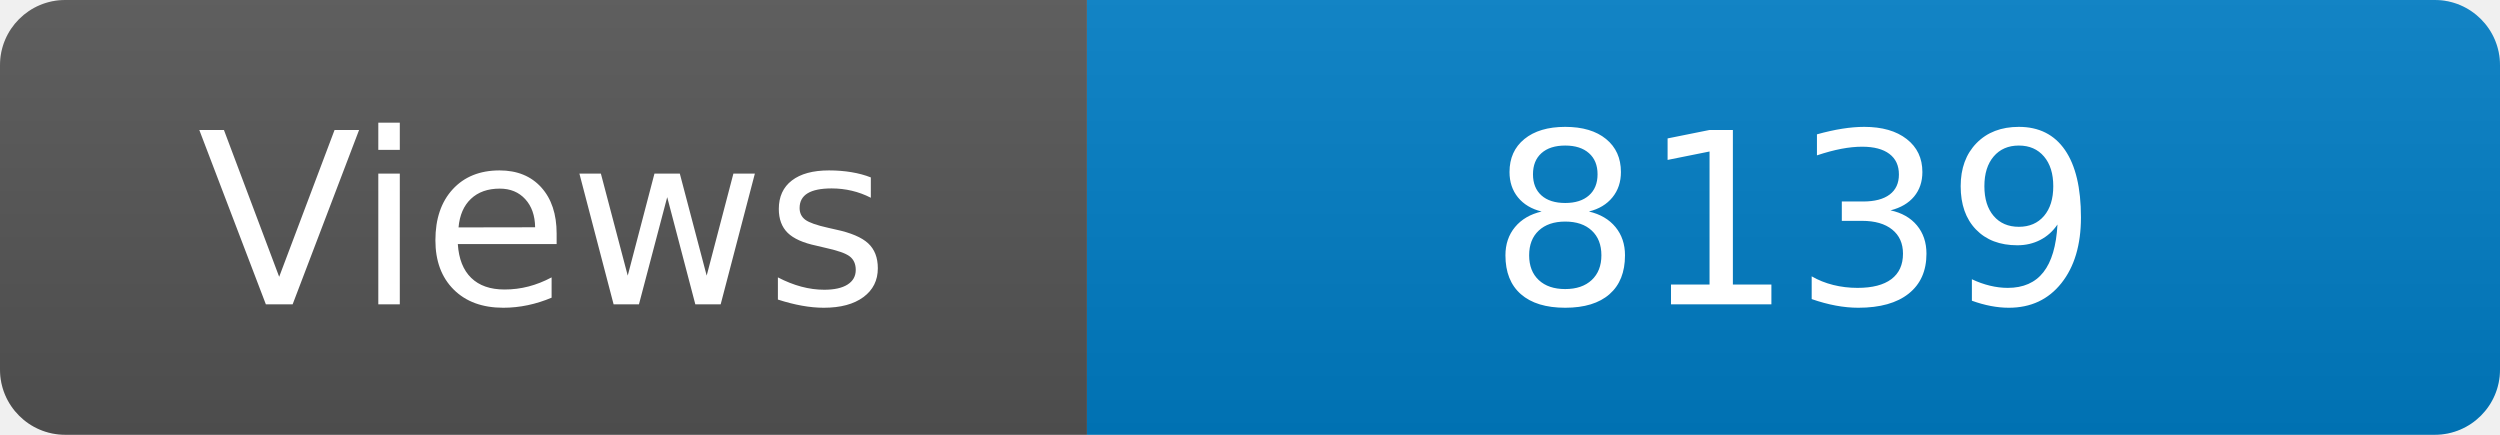
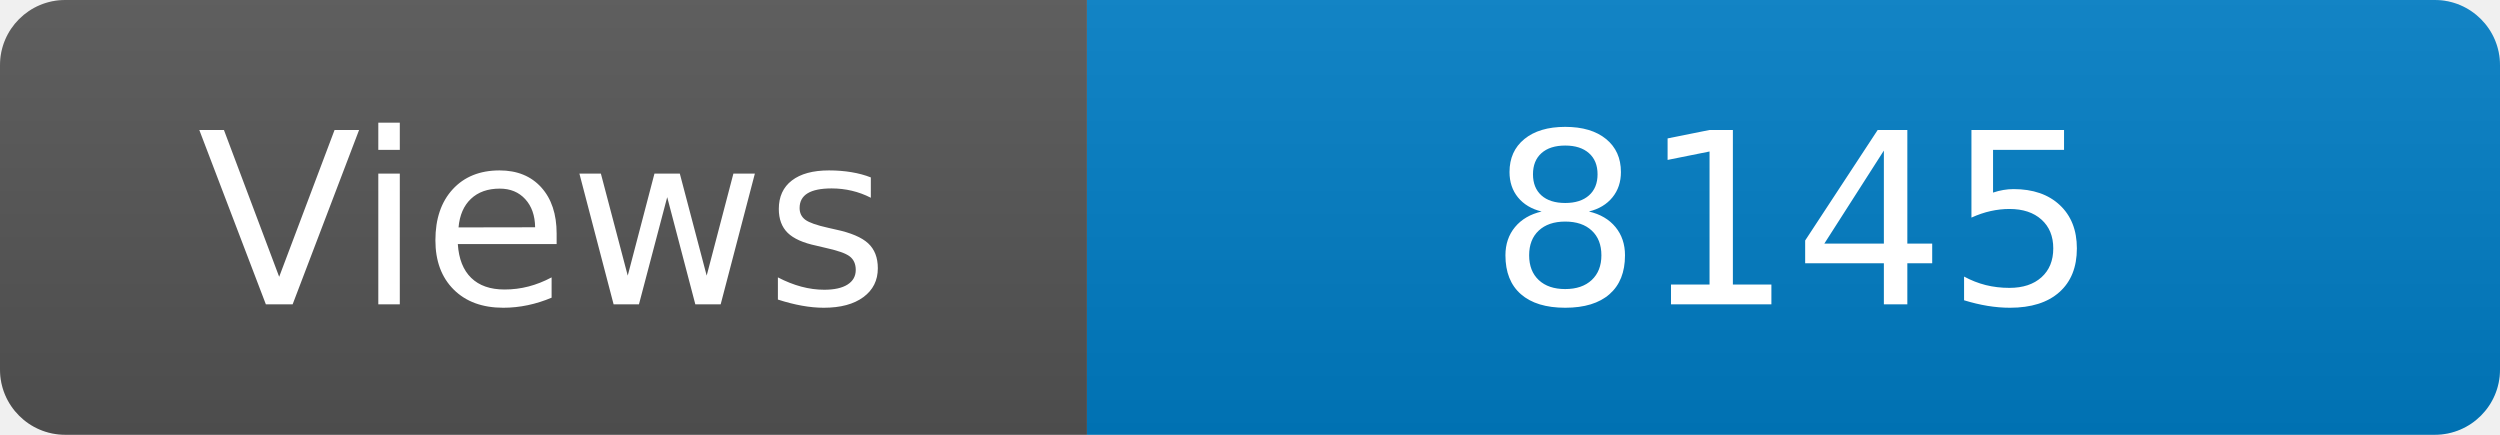
<svg xmlns="http://www.w3.org/2000/svg" width="115" height="20" role="img" aria-label="Maintained?: yes">
  <linearGradient id="s" x2="0" y2="100%">
    <stop offset="0" stop-color="#bbb" stop-opacity=".1" />
    <stop offset="1" stop-opacity=".1" />
  </linearGradient>
  <clipPath id="r">
    <rect width="115" height="20" rx="3" fill="#fff" />
  </clipPath>
  <g clip-path="url(#r)">
    <rect width="50" height="20" fill="#555" />
    <rect x="50" width="160" height="20" fill="#007ec6" />
    <rect width="115" height="20" fill="url(#s)" />
  </g>
  <g fill="#fff" text-anchor="middle" font-family="Verdana,Geneva,DejaVu Sans,sans-serif" font-size="110">
    <text x="250" y="140" transform="scale(.1)" fill="#fff">Views</text>
-     <text x="825" y="140" transform="scale(.1)" fill="#fff">8139</text>
+     <text x="825" y="140" transform="scale(.1)" fill="#fff">8145</text>
  </g>
</svg>
